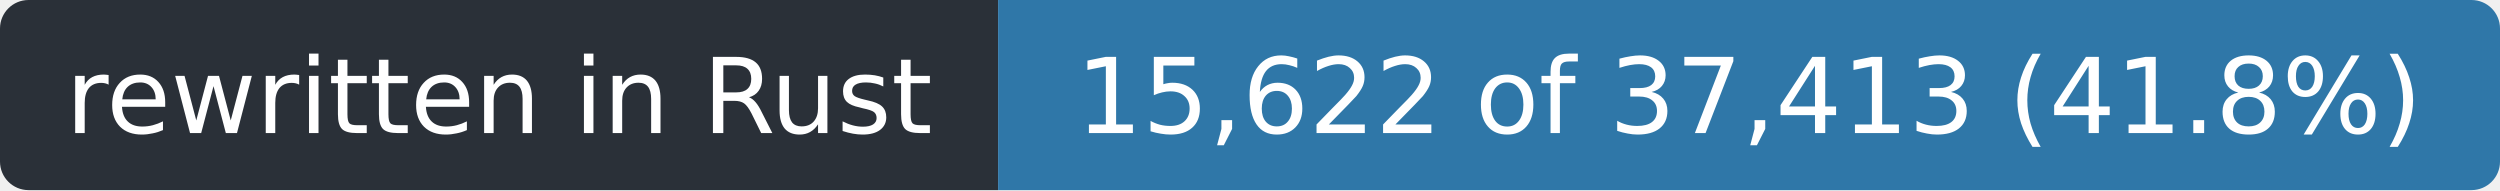
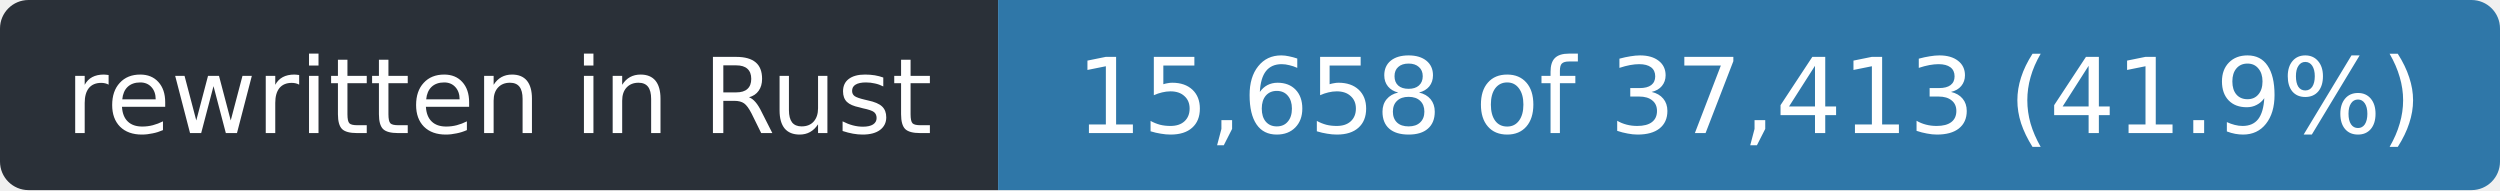
- <svg xmlns="http://www.w3.org/2000/svg" width="263" height="20" role="img" aria-label="rewritten in Rust: 15,622 of 37,413 (41.8%)">
+ <svg xmlns="http://www.w3.org/2000/svg" width="263" height="20" role="img" aria-label="rewritten in Rust: 15,658 of 37,413 (41.9%)">
  <clipPath id="r">
    <rect width="263" height="20" rx="3" />
  </clipPath>
  <g clip-path="url(#r)">
    <rect width="105" height="20" fill="#2a3038" />
    <rect x="105" width="158" height="20" fill="#2f77a8" />
  </g>
  <g fill="#fff" font-family="Verdana,Geneva,DejaVu Sans,sans-serif" font-size="11" text-anchor="middle">
    <text x="52.5" y="14" textLength="93">rewritten in Rust</text>
-     <text x="184.0" y="14" textLength="146">15,622 of 37,413 (41.8%)</text>
+     <text x="184.0" y="14" textLength="146">15,658 of 37,413 (41.9%)</text>
  </g>
</svg>
